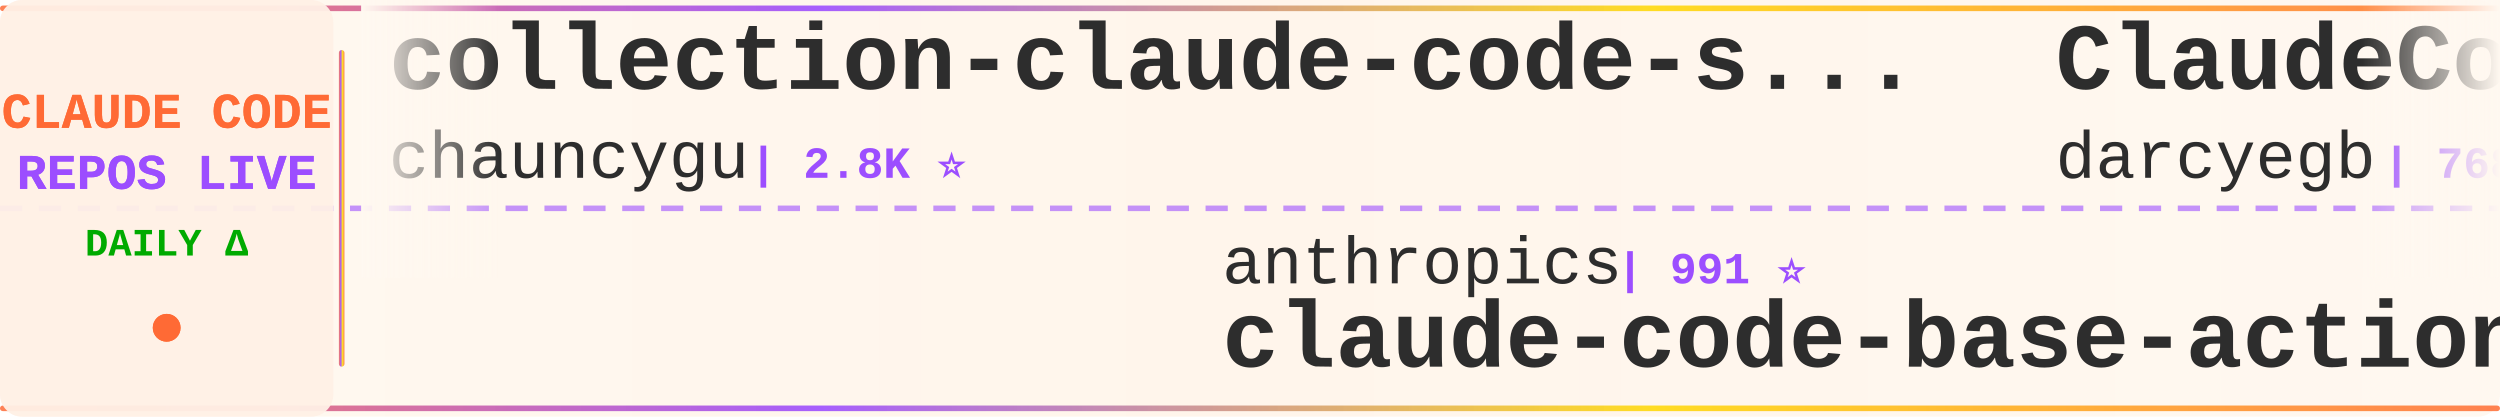
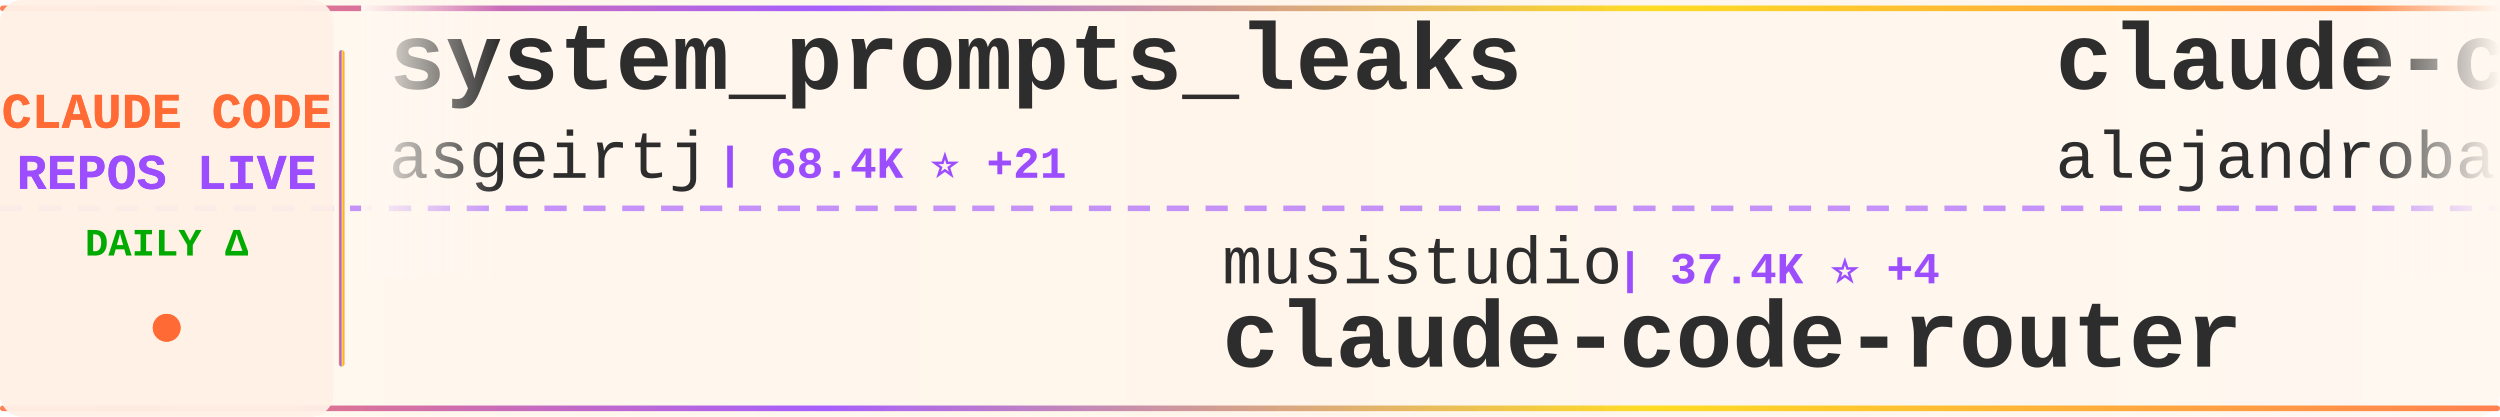
<svg xmlns="http://www.w3.org/2000/svg" width="900" height="150">
  <defs>
    <linearGradient id="tickerBg" x1="0%" y1="0%" x2="100%" y2="0%">
      <stop offset="0%" style="stop-color:#fff8f0;stop-opacity:0.98" />
      <stop offset="50%" style="stop-color:#fff5eb;stop-opacity:1" />
      <stop offset="100%" style="stop-color:#fff8f0;stop-opacity:0.98" />
    </linearGradient>
    <linearGradient id="borderGrad" x1="0%" y1="0%" x2="100%" y2="0%">
      <stop offset="0%" style="stop-color:#FF6B35;stop-opacity:0.85">
        <animate attributeName="stop-opacity" values="0.85;1;0.85" dur="2s" repeatCount="indefinite" />
      </stop>
      <stop offset="33%" style="stop-color:#9C4EFF;stop-opacity:0.9">
        <animate attributeName="stop-opacity" values="0.9;1;0.9" dur="2.2s" repeatCount="indefinite" />
      </stop>
      <stop offset="66%" style="stop-color:#FFD700;stop-opacity:0.85">
        <animate attributeName="stop-opacity" values="0.85;1;0.85" dur="1.8s" repeatCount="indefinite" />
      </stop>
      <stop offset="100%" style="stop-color:#FF6B35;stop-opacity:0.85">
        <animate attributeName="stop-opacity" values="0.85;1;0.85" dur="2s" repeatCount="indefinite" />
      </stop>
    </linearGradient>
    <filter id="textGlow">
      <feGaussianBlur stdDeviation="0.15" result="coloredBlur" />
      <feMerge>
        <feMergeNode in="coloredBlur" />
        <feMergeNode in="SourceGraphic" />
      </feMerge>
    </filter>
    <filter id="metricGlow">
      <feGaussianBlur stdDeviation="0.2" result="coloredBlur" />
      <feMerge>
        <feMergeNode in="coloredBlur" />
        <feMergeNode in="SourceGraphic" />
      </feMerge>
    </filter>
    <linearGradient id="leftFade" x1="0%" y1="0%" x2="100%" y2="0%">
      <stop offset="0%" style="stop-color:#fff8f0;stop-opacity:1" />
      <stop offset="100%" style="stop-color:#fff8f0;stop-opacity:0" />
    </linearGradient>
    <linearGradient id="rightFade" x1="0%" y1="0%" x2="100%" y2="0%">
      <stop offset="0%" style="stop-color:#fff8f0;stop-opacity:0" />
      <stop offset="100%" style="stop-color:#fff8f0;stop-opacity:1" />
    </linearGradient>
  </defs>
  <rect width="900" height="150" fill="url(#tickerBg)" rx="8" />
  <rect x="0" y="2" width="900" height="2" fill="url(#borderGrad)" rx="1" />
  <rect x="0" y="146" width="900" height="2" fill="url(#borderGrad)" rx="1" />
  <line x1="0" y1="75" x2="900" y2="75" stroke="#9C4EFF" stroke-width="2" stroke-dasharray="8 6" opacity="0.6" />
  <rect x="0" y="0" width="120" height="150" fill="#fff0e6" opacity="0.95" rx="8" />
  <text x="60" y="46" font-family="'Courier New', monospace" font-size="18" font-weight="bold" fill="#FF6B35" text-anchor="middle" filter="url(#textGlow)">
    CLAUDE CODE
  </text>
  <text x="60" y="68" font-family="'Courier New', monospace" font-size="18" font-weight="bold" fill="#9C4EFF" text-anchor="middle" filter="url(#textGlow)">
    REPOS LIVE
  </text>
  <text x="60" y="92" font-family="'Courier New', monospace" font-size="14" font-weight="bold" fill="#00aa00" text-anchor="middle">
    DAILY Δ
  </text>
  <circle cx="60" cy="118" r="5" fill="#FF6B35" filter="url(#metricGlow)">
    <animate attributeName="r" values="4;6;4" dur="1.5s" repeatCount="indefinite" />
    <animate attributeName="opacity" values="0.6;1;0.6" dur="1.5s" repeatCount="indefinite" />
  </circle>
  <rect x="122" y="18" width="2" height="114" fill="url(#borderGrad)" rx="1" />
  <clipPath id="tickerClip">
    <rect x="130" y="0" width="770" height="150" />
  </clipPath>
  <g clip-path="url(#tickerClip)">
    <g id="tickerItems">
      <animateTransform attributeName="transform" attributeType="XML" type="translate" from="0 0" to="-3000 0" dur="54s" repeatCount="indefinite" />
      <g transform="translate(0, 0)">
-         <text x="140" y="32" font-family="'Courier New', monospace" font-size="34" font-weight="bold" fill="#2d2d2d">collection-claude-code-s...</text>
-         <text x="140" y="64" font-family="'Courier New', monospace" font-size="24" font-weight="normal" fill="#2d2d2d" opacity="1.0">chauncygu</text>
-         <text x="270" y="64" font-family="'Courier New', monospace" font-size="16" font-weight="bold" fill="#9C4EFF"> | 2.8K ⭐</text>
+         <text x="140" y="32" font-family="'Courier New', monospace" font-size="34" font-weight="bold" fill="#2d2d2d">system_prompts_leaks</text>
+         <text x="140" y="64" font-family="'Courier New', monospace" font-size="24" font-weight="normal" fill="#2d2d2d" opacity="1.0">asgeirtj</text>
+         <text x="258" y="64" font-family="'Courier New', monospace" font-size="16" font-weight="bold" fill="#9C4EFF"> | 68.4K ⭐ +21</text>
      </g>
      <g transform="translate(300, 0)">
-         <text x="140" y="102" font-family="'Courier New', monospace" font-size="24" font-weight="normal" fill="#2d2d2d" opacity="1.0">anthropics</text>
-         <text x="282" y="102" font-family="'Courier New', monospace" font-size="16" font-weight="bold" fill="#9C4EFF"> | 991 ⭐</text>
-         <text x="140" y="132" font-family="'Courier New', monospace" font-size="34" font-weight="bold" fill="#2d2d2d">claude-code-base-action</text>
+         <text x="140" y="102" font-family="'Courier New', monospace" font-size="24" font-weight="normal" fill="#2d2d2d" opacity="1.0">musistudio</text>
+         <text x="282" y="102" font-family="'Courier New', monospace" font-size="16" font-weight="bold" fill="#9C4EFF"> | 37.4K ⭐ +4</text>
+         <text x="140" y="132" font-family="'Courier New', monospace" font-size="34" font-weight="bold" fill="#2d2d2d">claude-code-router</text>
      </g>
      <g transform="translate(600, 0)">
-         <text x="140" y="32" font-family="'Courier New', monospace" font-size="34" font-weight="bold" fill="#2d2d2d">ClaudeCodeAgents</text>
-         <text x="140" y="64" font-family="'Courier New', monospace" font-size="24" font-weight="normal" fill="#2d2d2d" opacity="1.0">darcyegb</text>
-         <text x="258" y="64" font-family="'Courier New', monospace" font-size="16" font-weight="bold" fill="#9C4EFF"> | 768 ⭐</text>
+         <text x="140" y="32" font-family="'Courier New', monospace" font-size="34" font-weight="bold" fill="#2d2d2d">claude-code-from-source</text>
+         <text x="140" y="64" font-family="'Courier New', monospace" font-size="24" font-weight="normal" fill="#2d2d2d" opacity="1.0">alejandrobalderas</text>
+         <text x="366" y="64" font-family="'Courier New', monospace" font-size="16" font-weight="bold" fill="#9C4EFF"> | 2.9K ⭐</text>
      </g>
      <g transform="translate(900, 0)">
-         <text x="140" y="102" font-family="'Courier New', monospace" font-size="24" font-weight="normal" fill="#2d2d2d" opacity="1.0">Windy3f3f3f3f</text>
-         <text x="318" y="102" font-family="'Courier New', monospace" font-size="16" font-weight="bold" fill="#9C4EFF"> | 2.7K ⭐</text>
-         <text x="140" y="132" font-family="'Courier New', monospace" font-size="34" font-weight="bold" fill="#2d2d2d">claude-code-from-scratch</text>
+         <text x="140" y="102" font-family="'Courier New', monospace" font-size="24" font-weight="normal" fill="#2d2d2d" opacity="1.0">multica-ai</text>
+         <text x="282" y="102" font-family="'Courier New', monospace" font-size="16" font-weight="bold" fill="#9C4EFF"> | 215.3K ⭐ +65</text>
+         <text x="140" y="132" font-family="'Courier New', monospace" font-size="34" font-weight="bold" fill="#2d2d2d">andrej-karpathy-skills</text>
      </g>
      <g transform="translate(1200, 0)">
-         <text x="140" y="32" font-family="'Courier New', monospace" font-size="34" font-weight="bold" fill="#2d2d2d">arcads-claude-code</text>
-         <text x="140" y="64" font-family="'Courier New', monospace" font-size="24" font-weight="normal" fill="#2d2d2d" opacity="1.0">krusemediallc</text>
-         <text x="318" y="64" font-family="'Courier New', monospace" font-size="16" font-weight="bold" fill="#9C4EFF"> | 1.5K ⭐ +2</text>
+         <text x="140" y="32" font-family="'Courier New', monospace" font-size="34" font-weight="bold" fill="#2d2d2d">cc-switch</text>
+         <text x="140" y="64" font-family="'Courier New', monospace" font-size="24" font-weight="normal" fill="#2d2d2d" opacity="1.0">farion1231</text>
+         <text x="282" y="64" font-family="'Courier New', monospace" font-size="16" font-weight="bold" fill="#9C4EFF"> | 137.1K ⭐ +88</text>
      </g>
      <g transform="translate(1500, 0)">
-         <text x="140" y="102" font-family="'Courier New', monospace" font-size="24" font-weight="normal" fill="#2d2d2d" opacity="1.0">kodu-ai</text>
-         <text x="246" y="102" font-family="'Courier New', monospace" font-size="16" font-weight="bold" fill="#9C4EFF"> | 5.2K ⭐</text>
-         <text x="140" y="132" font-family="'Courier New', monospace" font-size="34" font-weight="bold" fill="#2d2d2d">claude-coder</text>
+         <text x="140" y="102" font-family="'Courier New', monospace" font-size="24" font-weight="normal" fill="#2d2d2d" opacity="1.0">Cranot</text>
+         <text x="234" y="102" font-family="'Courier New', monospace" font-size="16" font-weight="bold" fill="#9C4EFF"> | 2.9K ⭐</text>
+         <text x="140" y="132" font-family="'Courier New', monospace" font-size="34" font-weight="bold" fill="#2d2d2d">claude-code-guide</text>
      </g>
      <g transform="translate(1800, 0)">
-         <text x="140" y="32" font-family="'Courier New', monospace" font-size="34" font-weight="bold" fill="#2d2d2d">claude-code-source-code-...</text>
-         <text x="140" y="64" font-family="'Courier New', monospace" font-size="24" font-weight="normal" fill="#2d2d2d" opacity="1.0">ghuntley</text>
-         <text x="258" y="64" font-family="'Courier New', monospace" font-size="16" font-weight="bold" fill="#9C4EFF"> | 992 ⭐</text>
+         <text x="140" y="32" font-family="'Courier New', monospace" font-size="34" font-weight="bold" fill="#2d2d2d">Claude-Code-Usage-Monito...</text>
+         <text x="140" y="64" font-family="'Courier New', monospace" font-size="24" font-weight="normal" fill="#2d2d2d" opacity="1.0">Maciek-roboblog</text>
+         <text x="342" y="64" font-family="'Courier New', monospace" font-size="16" font-weight="bold" fill="#9C4EFF"> | 8.7K ⭐</text>
      </g>
      <g transform="translate(2100, 0)">
-         <text x="140" y="102" font-family="'Courier New', monospace" font-size="24" font-weight="normal" fill="#2d2d2d" opacity="1.0">Chachamaru127</text>
-         <text x="318" y="102" font-family="'Courier New', monospace" font-size="16" font-weight="bold" fill="#9C4EFF"> | 3.1K ⭐ -1</text>
-         <text x="140" y="132" font-family="'Courier New', monospace" font-size="34" font-weight="bold" fill="#2d2d2d">claude-code-harness</text>
+         <text x="140" y="102" font-family="'Courier New', monospace" font-size="24" font-weight="normal" fill="#2d2d2d" opacity="1.0">lorryjovens-hub</text>
+         <text x="342" y="102" font-family="'Courier New', monospace" font-size="16" font-weight="bold" fill="#9C4EFF"> | 1.7K ⭐ -1</text>
+         <text x="140" y="132" font-family="'Courier New', monospace" font-size="34" font-weight="bold" fill="#2d2d2d">claude-code-rust</text>
      </g>
      <g transform="translate(2400, 0)">
-         <text x="140" y="32" font-family="'Courier New', monospace" font-size="34" font-weight="bold" fill="#2d2d2d">claude-code-sourcemap</text>
-         <text x="140" y="64" font-family="'Courier New', monospace" font-size="24" font-weight="normal" fill="#2d2d2d" opacity="1.0">ChinaSiro</text>
-         <text x="270" y="64" font-family="'Courier New', monospace" font-size="16" font-weight="bold" fill="#9C4EFF"> | 9.7K ⭐</text>
+         <text x="140" y="32" font-family="'Courier New', monospace" font-size="34" font-weight="bold" fill="#2d2d2d">claude-code-source-code</text>
+         <text x="140" y="64" font-family="'Courier New', monospace" font-size="24" font-weight="normal" fill="#2d2d2d" opacity="1.0">777genius</text>
+         <text x="270" y="64" font-family="'Courier New', monospace" font-size="16" font-weight="bold" fill="#9C4EFF"> | 933 ⭐ +1</text>
      </g>
      <g transform="translate(2700, 0)">
-         <text x="140" y="102" font-family="'Courier New', monospace" font-size="24" font-weight="normal" fill="#2d2d2d" opacity="1.0">1rgs</text>
-         <text x="210" y="102" font-family="'Courier New', monospace" font-size="16" font-weight="bold" fill="#9C4EFF"> | 3.8K ⭐ +1</text>
-         <text x="140" y="132" font-family="'Courier New', monospace" font-size="34" font-weight="bold" fill="#2d2d2d">claude-code-proxy</text>
+         <text x="140" y="102" font-family="'Courier New', monospace" font-size="24" font-weight="normal" fill="#2d2d2d" opacity="1.0">zebbern</text>
+         <text x="246" y="102" font-family="'Courier New', monospace" font-size="16" font-weight="bold" fill="#9C4EFF"> | 4.6K ⭐</text>
+         <text x="140" y="132" font-family="'Courier New', monospace" font-size="34" font-weight="bold" fill="#2d2d2d">claude-code-guide</text>
      </g>
      <g transform="translate(3000, 0)">
-         <text x="140" y="32" font-family="'Courier New', monospace" font-size="34" font-weight="bold" fill="#2d2d2d">collection-claude-code-s...</text>
-         <text x="140" y="64" font-family="'Courier New', monospace" font-size="24" font-weight="normal" fill="#2d2d2d" opacity="1.0">chauncygu</text>
-         <text x="270" y="64" font-family="'Courier New', monospace" font-size="16" font-weight="bold" fill="#9C4EFF"> | 2.8K ⭐</text>
+         <text x="140" y="32" font-family="'Courier New', monospace" font-size="34" font-weight="bold" fill="#2d2d2d">system_prompts_leaks</text>
+         <text x="140" y="64" font-family="'Courier New', monospace" font-size="24" font-weight="normal" fill="#2d2d2d" opacity="1.0">asgeirtj</text>
+         <text x="258" y="64" font-family="'Courier New', monospace" font-size="16" font-weight="bold" fill="#9C4EFF"> | 68.4K ⭐ +21</text>
      </g>
      <g transform="translate(3300, 0)">
-         <text x="140" y="102" font-family="'Courier New', monospace" font-size="24" font-weight="normal" fill="#2d2d2d" opacity="1.0">anthropics</text>
-         <text x="282" y="102" font-family="'Courier New', monospace" font-size="16" font-weight="bold" fill="#9C4EFF"> | 991 ⭐</text>
-         <text x="140" y="132" font-family="'Courier New', monospace" font-size="34" font-weight="bold" fill="#2d2d2d">claude-code-base-action</text>
+         <text x="140" y="102" font-family="'Courier New', monospace" font-size="24" font-weight="normal" fill="#2d2d2d" opacity="1.0">musistudio</text>
+         <text x="282" y="102" font-family="'Courier New', monospace" font-size="16" font-weight="bold" fill="#9C4EFF"> | 37.4K ⭐ +4</text>
+         <text x="140" y="132" font-family="'Courier New', monospace" font-size="34" font-weight="bold" fill="#2d2d2d">claude-code-router</text>
      </g>
      <g transform="translate(3600, 0)">
-         <text x="140" y="32" font-family="'Courier New', monospace" font-size="34" font-weight="bold" fill="#2d2d2d">ClaudeCodeAgents</text>
-         <text x="140" y="64" font-family="'Courier New', monospace" font-size="24" font-weight="normal" fill="#2d2d2d" opacity="1.0">darcyegb</text>
-         <text x="258" y="64" font-family="'Courier New', monospace" font-size="16" font-weight="bold" fill="#9C4EFF"> | 768 ⭐</text>
+         <text x="140" y="32" font-family="'Courier New', monospace" font-size="34" font-weight="bold" fill="#2d2d2d">claude-code-from-source</text>
+         <text x="140" y="64" font-family="'Courier New', monospace" font-size="24" font-weight="normal" fill="#2d2d2d" opacity="1.0">alejandrobalderas</text>
+         <text x="366" y="64" font-family="'Courier New', monospace" font-size="16" font-weight="bold" fill="#9C4EFF"> | 2.9K ⭐</text>
      </g>
      <g transform="translate(3900, 0)">
-         <text x="140" y="102" font-family="'Courier New', monospace" font-size="24" font-weight="normal" fill="#2d2d2d" opacity="1.0">Windy3f3f3f3f</text>
-         <text x="318" y="102" font-family="'Courier New', monospace" font-size="16" font-weight="bold" fill="#9C4EFF"> | 2.7K ⭐</text>
-         <text x="140" y="132" font-family="'Courier New', monospace" font-size="34" font-weight="bold" fill="#2d2d2d">claude-code-from-scratch</text>
+         <text x="140" y="102" font-family="'Courier New', monospace" font-size="24" font-weight="normal" fill="#2d2d2d" opacity="1.0">multica-ai</text>
+         <text x="282" y="102" font-family="'Courier New', monospace" font-size="16" font-weight="bold" fill="#9C4EFF"> | 215.3K ⭐ +65</text>
+         <text x="140" y="132" font-family="'Courier New', monospace" font-size="34" font-weight="bold" fill="#2d2d2d">andrej-karpathy-skills</text>
      </g>
    </g>
  </g>
  <rect x="130" y="0" width="50" height="100" fill="url(#leftFade)" />
  <rect x="850" y="0" width="50" height="100" fill="url(#rightFade)" />
</svg>
